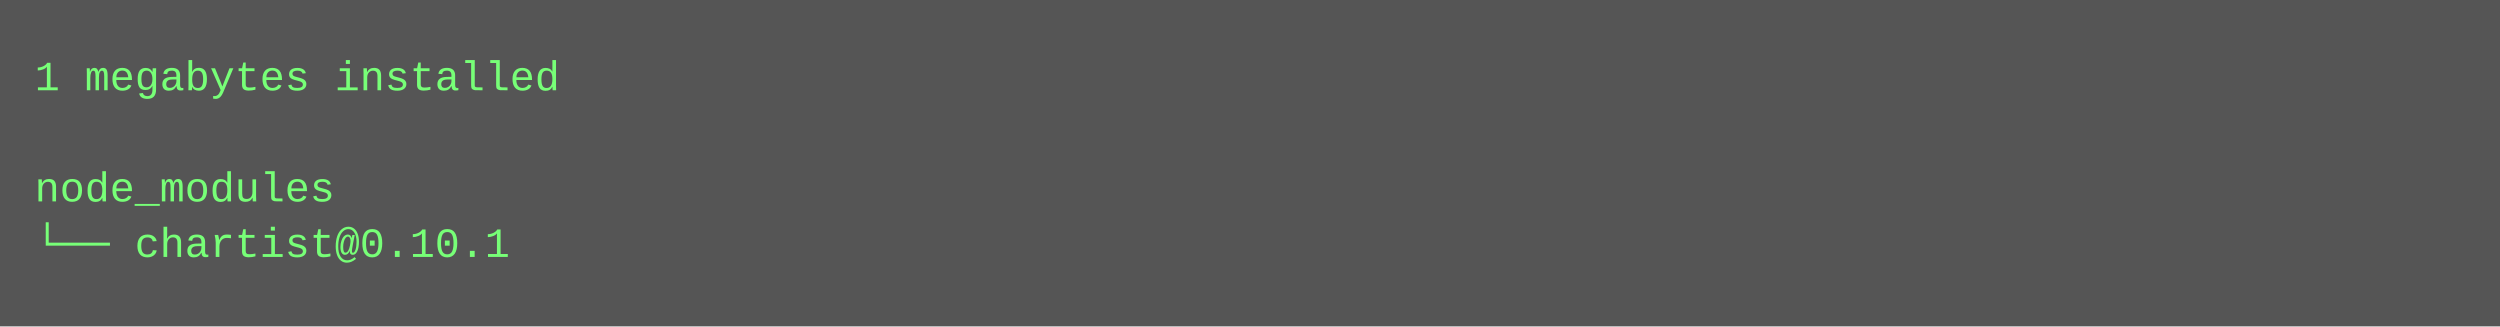
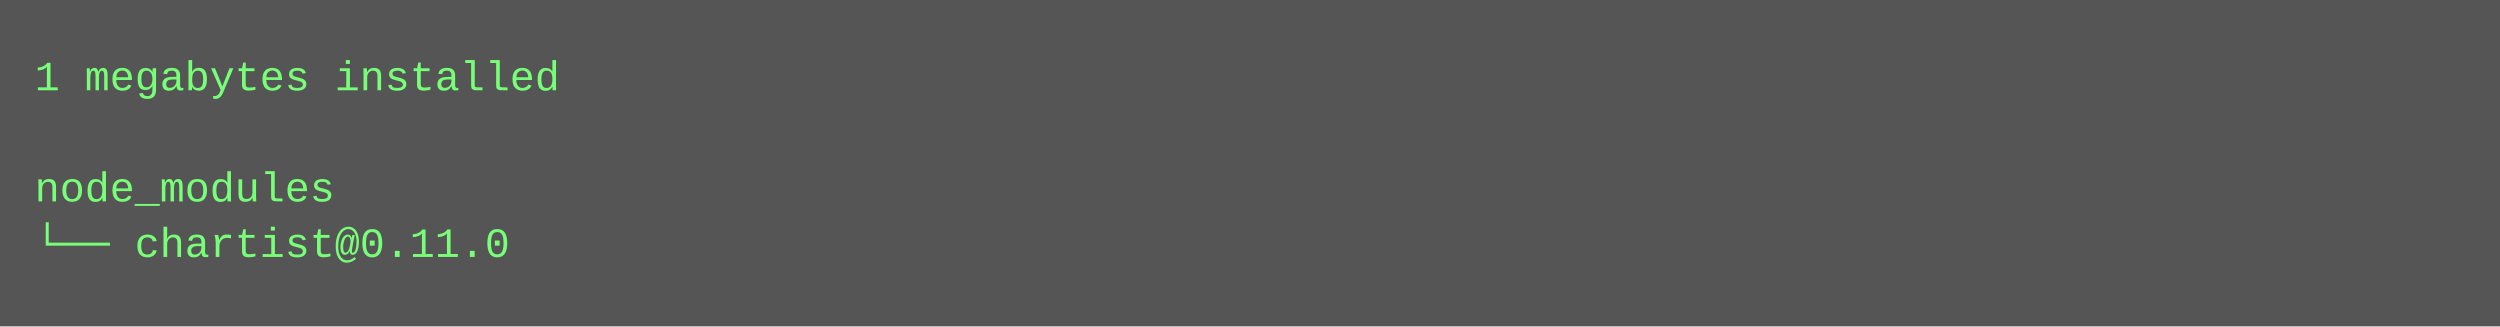
<svg xmlns="http://www.w3.org/2000/svg" height="94" width="720">
  <rect height="94" fill="#555" width="720" />
  <text fill="#7f7" font-family="Courier New" font-size="12" xml:space="preserve">
    <tspan x="10" y="26">1 megabytes installed</tspan>
    <tspan x="10" y="42" />
    <tspan x="10" y="58">node_modules</tspan>
-     <tspan x="10" y="74">└── chartist@0.10.1</tspan>
+     <tspan x="10" y="74">└── chartist@0.11.0</tspan>
  </text>
</svg>
